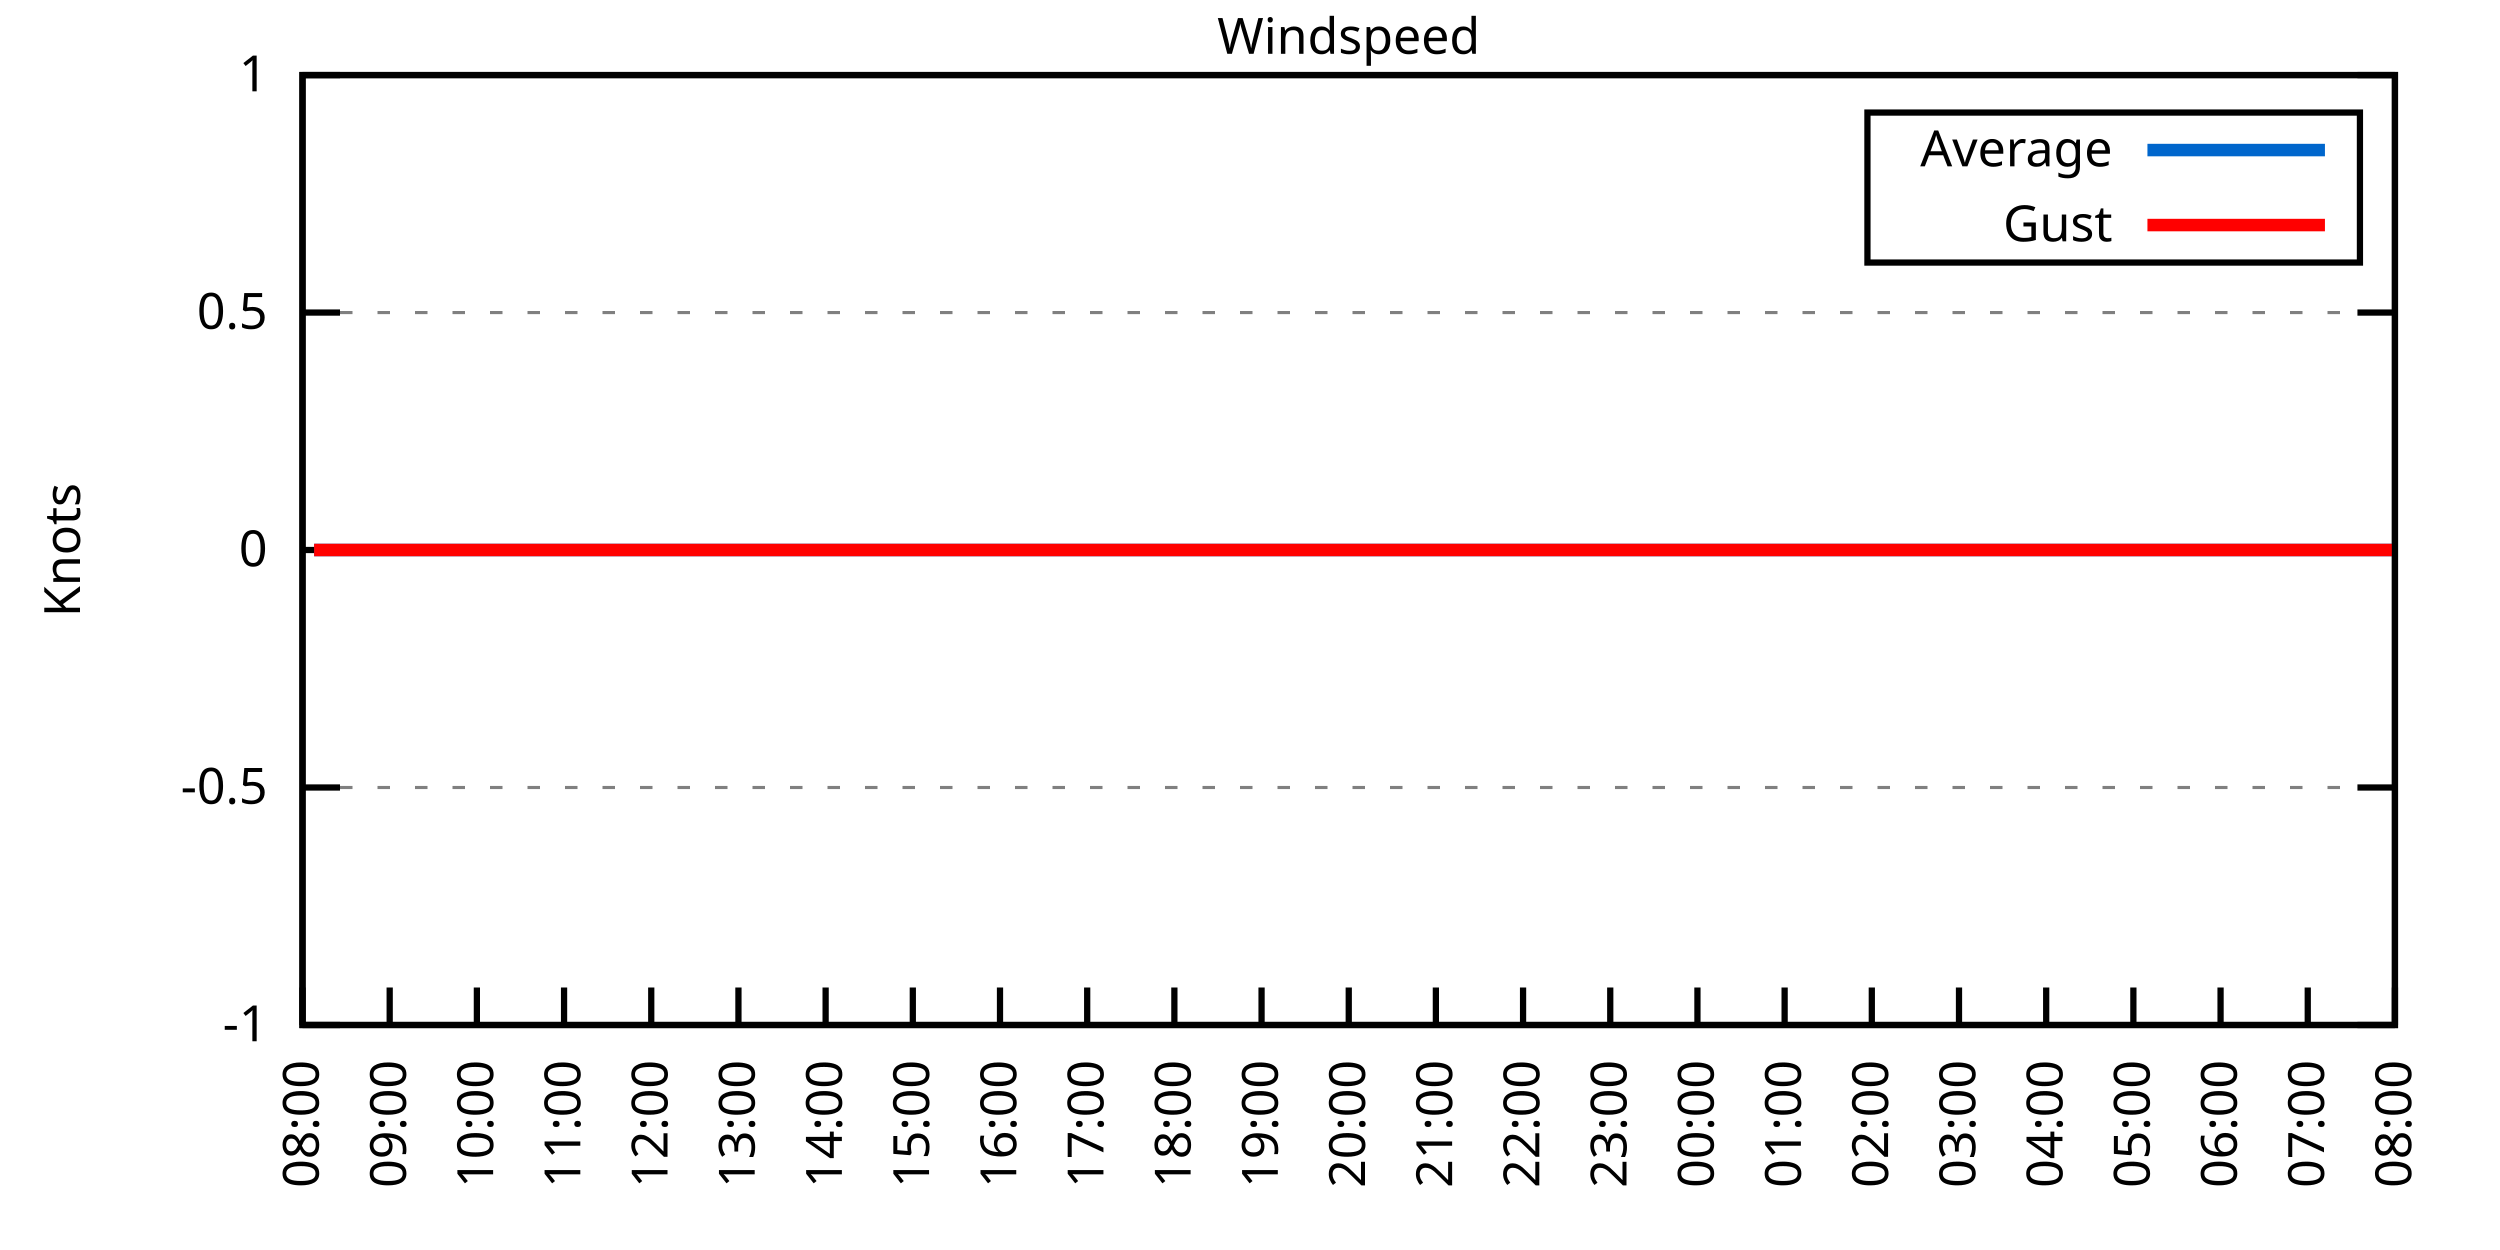
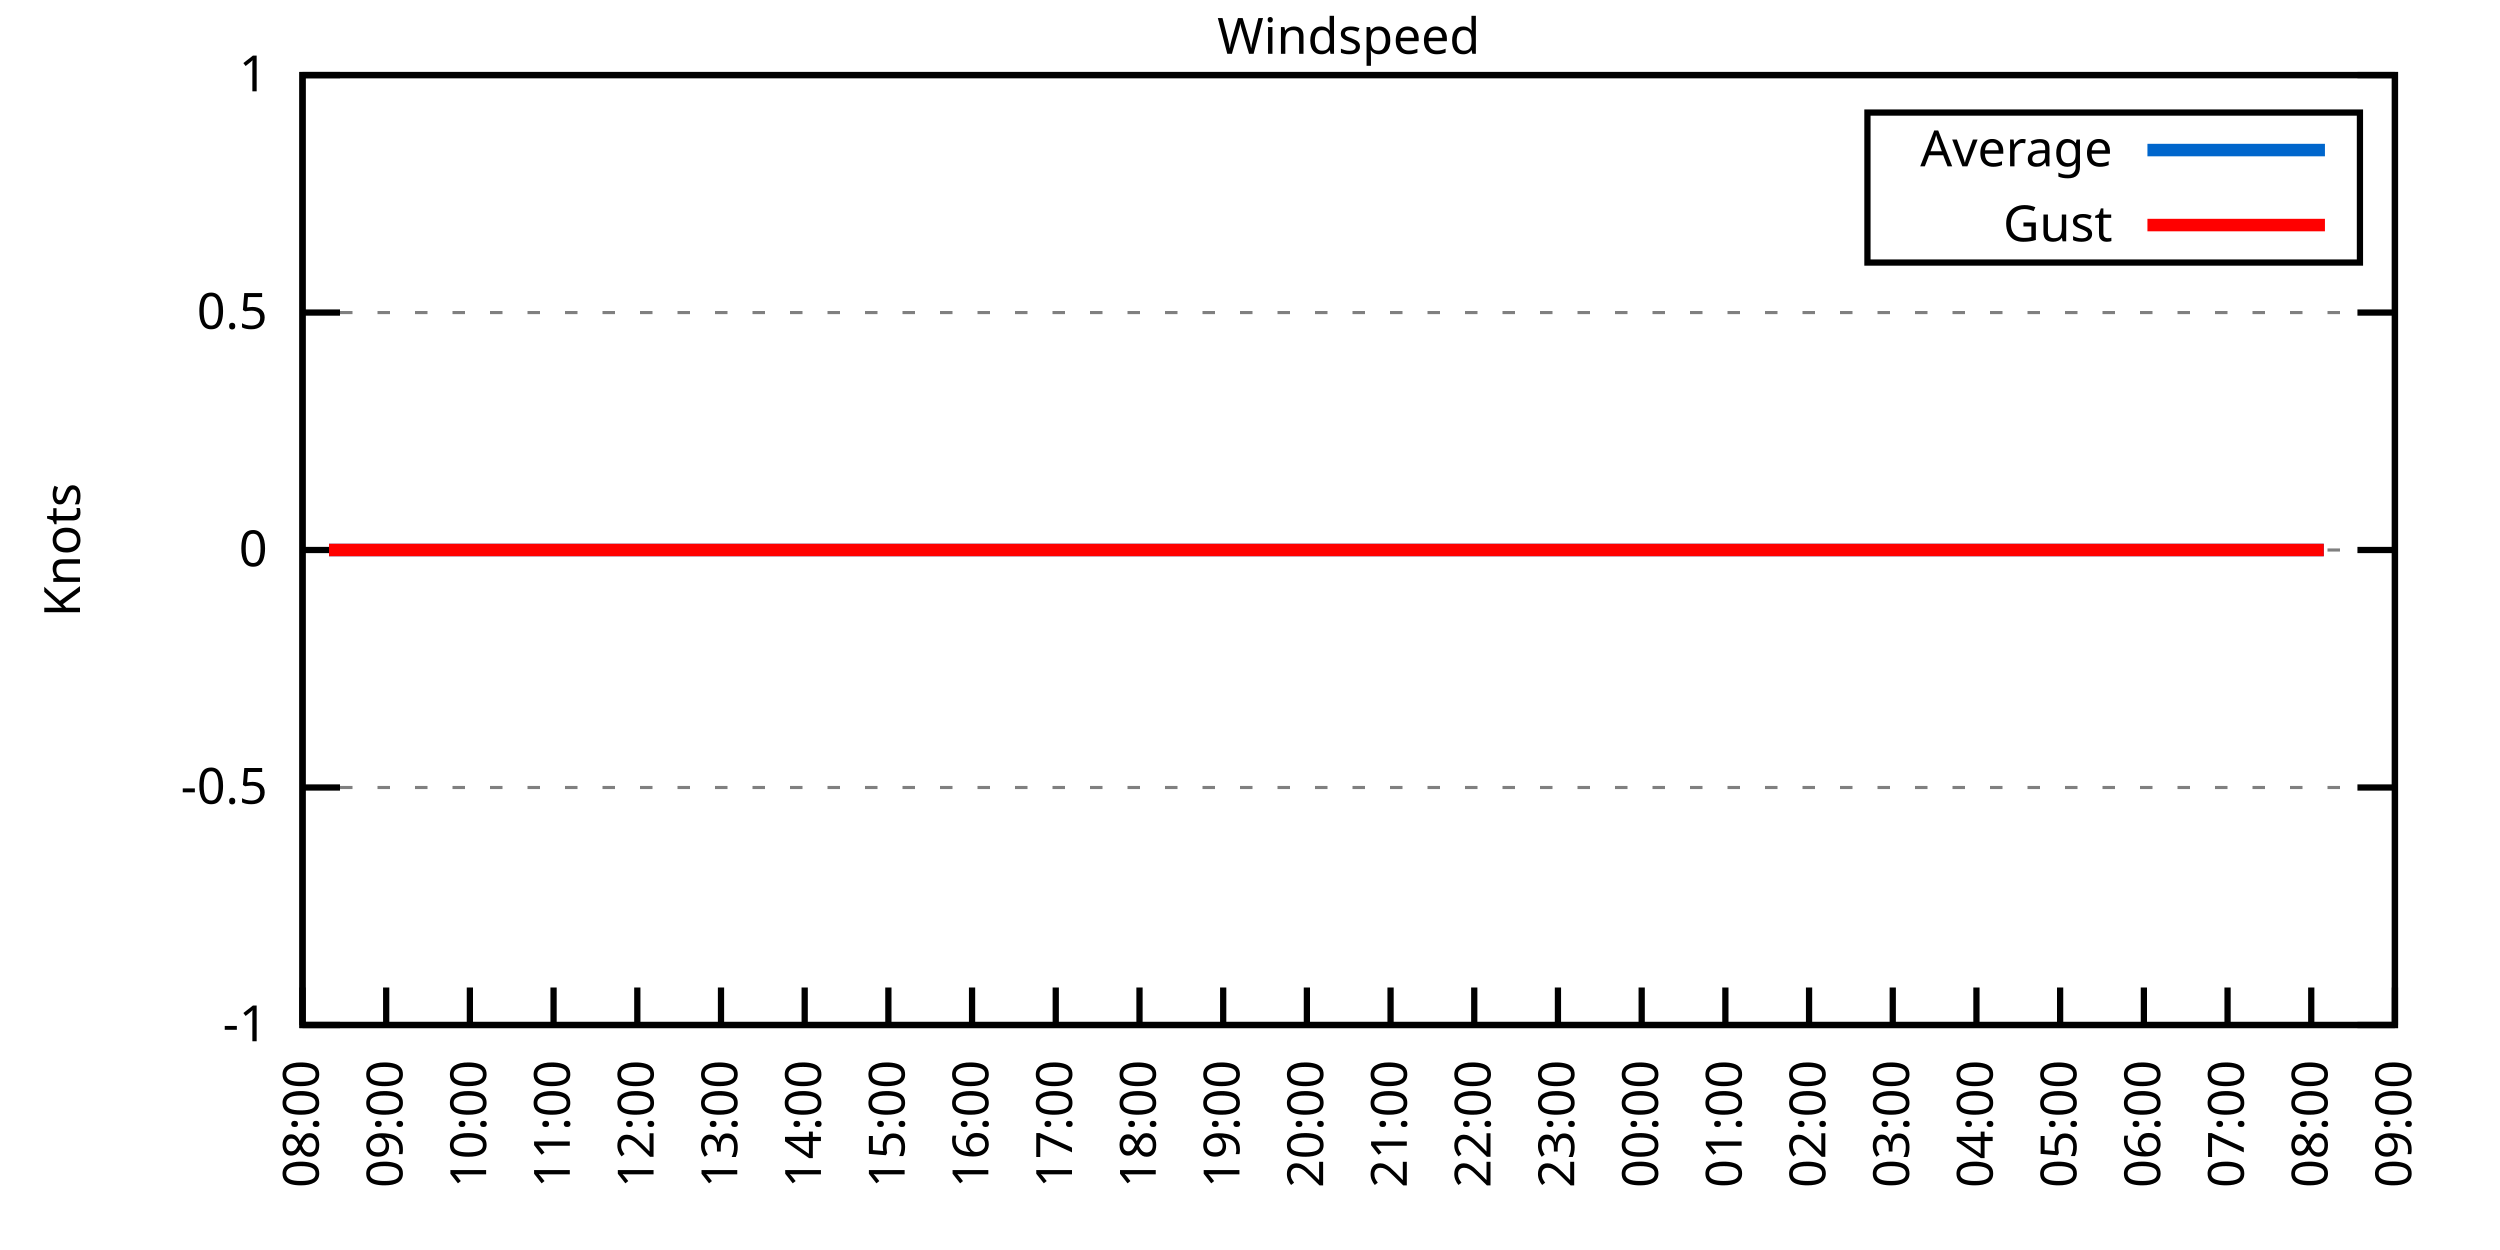
<svg xmlns="http://www.w3.org/2000/svg" xmlns:xlink="http://www.w3.org/1999/xlink" width="400" height="200" viewBox="0 0 400 200">
  <g id="gnuplot_canvas">
    <rect x="0" y="0" width="400" height="200" fill="none" />
    <defs>
      <circle id="gpDot" r="0.5" stroke-width="0.5" stroke="currentColor" />
      <path id="gpPt0" stroke-width="0.333" stroke="currentColor" d="M-1,0 h2 M0,-1 v2" />
      <path id="gpPt1" stroke-width="0.333" stroke="currentColor" d="M-1,-1 L1,1 M1,-1 L-1,1" />
      <path id="gpPt2" stroke-width="0.333" stroke="currentColor" d="M-1,0 L1,0 M0,-1 L0,1 M-1,-1 L1,1 M-1,1 L1,-1" />
      <rect id="gpPt3" stroke-width="0.333" stroke="currentColor" x="-1" y="-1" width="2" height="2" />
      <rect id="gpPt4" stroke-width="0.333" stroke="currentColor" fill="currentColor" x="-1" y="-1" width="2" height="2" />
      <circle id="gpPt5" stroke-width="0.333" stroke="currentColor" cx="0" cy="0" r="1" />
      <use xlink:href="#gpPt5" id="gpPt6" fill="currentColor" stroke="none" />
      <path id="gpPt7" stroke-width="0.333" stroke="currentColor" d="M0,-1.33 L-1.33,0.67 L1.33,0.67 z" />
      <use xlink:href="#gpPt7" id="gpPt8" fill="currentColor" stroke="none" />
      <use xlink:href="#gpPt7" id="gpPt9" stroke="currentColor" transform="rotate(180)" />
      <use xlink:href="#gpPt9" id="gpPt10" fill="currentColor" stroke="none" />
      <use xlink:href="#gpPt3" id="gpPt11" stroke="currentColor" transform="rotate(45)" />
      <use xlink:href="#gpPt11" id="gpPt12" fill="currentColor" stroke="none" />
      <path id="gpPt13" stroke-width="0.333" stroke="currentColor" d="M0,1.330 L1.265,0.411 L0.782,-1.067 L-0.782,-1.076 L-1.265,0.411 z" />
      <use xlink:href="#gpPt13" id="gpPt14" fill="currentColor" stroke="none" />
      <filter id="textbox" filterUnits="objectBoundingBox" x="0" y="0" height="1" width="1">
        <feFlood flood-color="white" flood-opacity="1" result="bgnd" />
        <feComposite in="SourceGraphic" in2="bgnd" operator="atop" />
      </filter>
      <filter id="greybox" filterUnits="objectBoundingBox" x="0" y="0" height="1" width="1">
        <feFlood flood-color="lightgrey" flood-opacity="1" result="grey" />
        <feComposite in="SourceGraphic" in2="grey" operator="atop" />
      </filter>
    </defs>
    <g fill="none" color="white" stroke="currentColor" stroke-width="1.00" stroke-linecap="butt" stroke-linejoin="miter">
</g>
    <g fill="none" color="black" stroke="currentColor" stroke-width="1.00" stroke-linecap="butt" stroke-linejoin="miter">
      <g stroke="none" shape-rendering="crispEdges">
        <polygon fill="rgb(255, 255, 255)" points="48.40,164.00 383.18,164.00 383.18,12.02 48.40,12.02 " />
      </g>
    </g>
    <g fill="none" color="black" stroke="currentColor" stroke-width="1.00" stroke-linecap="butt" stroke-linejoin="miter">
</g>
    <g fill="none" color="black" stroke="black" stroke-width="0.50" stroke-linecap="butt" stroke-linejoin="miter">
</g>
    <g fill="none" color="gray" stroke="currentColor" stroke-width="0.50" stroke-linecap="butt" stroke-linejoin="miter">
      <path stroke="gray" stroke-dasharray="2,4" class="gridline" d="M48.40,164.00 L383.19,164.00  " />
    </g>
    <g fill="none" color="gray" stroke="gray" stroke-width="1.00" stroke-linecap="butt" stroke-linejoin="miter">
</g>
    <g fill="none" color="black" stroke="currentColor" stroke-width="1.00" stroke-linecap="butt" stroke-linejoin="miter">
      <path stroke="black" d="M48.40,164.00 L54.40,164.00 M383.19,164.00 L377.19,164.00  " />
      <g transform="translate(42.80,166.60)" stroke="none" fill="black" font-family="Sans" font-size="8.00" text-anchor="end">
        <text>
          <tspan font-family="Sans">-1</tspan>
        </text>
      </g>
    </g>
    <g fill="none" color="black" stroke="currentColor" stroke-width="1.00" stroke-linecap="butt" stroke-linejoin="miter">
</g>
    <g fill="none" color="black" stroke="black" stroke-width="0.50" stroke-linecap="butt" stroke-linejoin="miter">
</g>
    <g fill="none" color="gray" stroke="currentColor" stroke-width="0.50" stroke-linecap="butt" stroke-linejoin="miter">
      <path stroke="gray" stroke-dasharray="2,4" class="gridline" d="M48.40,126.00 L383.19,126.00  " />
    </g>
    <g fill="none" color="gray" stroke="gray" stroke-width="1.00" stroke-linecap="butt" stroke-linejoin="miter">
</g>
    <g fill="none" color="black" stroke="currentColor" stroke-width="1.00" stroke-linecap="butt" stroke-linejoin="miter">
      <path stroke="black" d="M48.40,126.00 L54.40,126.00 M383.19,126.00 L377.19,126.00  " />
      <g transform="translate(42.80,128.60)" stroke="none" fill="black" font-family="Sans" font-size="8.00" text-anchor="end">
        <text>
          <tspan font-family="Sans">-0.5</tspan>
        </text>
      </g>
    </g>
    <g fill="none" color="black" stroke="currentColor" stroke-width="1.00" stroke-linecap="butt" stroke-linejoin="miter">
</g>
    <g fill="none" color="black" stroke="black" stroke-width="0.50" stroke-linecap="butt" stroke-linejoin="miter">
</g>
    <g fill="none" color="gray" stroke="currentColor" stroke-width="0.50" stroke-linecap="butt" stroke-linejoin="miter">
      <path stroke="gray" stroke-dasharray="2,4" class="gridline" d="M48.40,88.00 L383.19,88.00  " />
    </g>
    <g fill="none" color="gray" stroke="gray" stroke-width="1.00" stroke-linecap="butt" stroke-linejoin="miter">
</g>
    <g fill="none" color="black" stroke="currentColor" stroke-width="1.00" stroke-linecap="butt" stroke-linejoin="miter">
      <path stroke="black" d="M48.40,88.00 L54.40,88.00 M383.19,88.00 L377.19,88.00  " />
      <g transform="translate(42.80,90.60)" stroke="none" fill="black" font-family="Sans" font-size="8.00" text-anchor="end">
        <text>
          <tspan font-family="Sans"> 0</tspan>
        </text>
      </g>
    </g>
    <g fill="none" color="black" stroke="currentColor" stroke-width="1.00" stroke-linecap="butt" stroke-linejoin="miter">
</g>
    <g fill="none" color="black" stroke="black" stroke-width="0.50" stroke-linecap="butt" stroke-linejoin="miter">
</g>
    <g fill="none" color="gray" stroke="currentColor" stroke-width="0.50" stroke-linecap="butt" stroke-linejoin="miter">
      <path stroke="gray" stroke-dasharray="2,4" class="gridline" d="M48.40,50.01 L383.19,50.01  " />
    </g>
    <g fill="none" color="gray" stroke="gray" stroke-width="1.00" stroke-linecap="butt" stroke-linejoin="miter">
</g>
    <g fill="none" color="black" stroke="currentColor" stroke-width="1.00" stroke-linecap="butt" stroke-linejoin="miter">
      <path stroke="black" d="M48.40,50.01 L54.40,50.01 M383.19,50.01 L377.19,50.01  " />
      <g transform="translate(42.80,52.61)" stroke="none" fill="black" font-family="Sans" font-size="8.00" text-anchor="end">
        <text>
          <tspan font-family="Sans"> 0.5</tspan>
        </text>
      </g>
    </g>
    <g fill="none" color="black" stroke="currentColor" stroke-width="1.00" stroke-linecap="butt" stroke-linejoin="miter">
</g>
    <g fill="none" color="black" stroke="black" stroke-width="0.50" stroke-linecap="butt" stroke-linejoin="miter">
</g>
    <g fill="none" color="gray" stroke="currentColor" stroke-width="0.50" stroke-linecap="butt" stroke-linejoin="miter">
      <path stroke="gray" stroke-dasharray="2,4" class="gridline" d="M48.40,12.01 L383.19,12.01  " />
    </g>
    <g fill="none" color="gray" stroke="gray" stroke-width="1.00" stroke-linecap="butt" stroke-linejoin="miter">
</g>
    <g fill="none" color="black" stroke="currentColor" stroke-width="1.00" stroke-linecap="butt" stroke-linejoin="miter">
      <path stroke="black" d="M48.40,12.01 L54.40,12.01 M383.19,12.01 L377.19,12.01  " />
      <g transform="translate(42.80,14.61)" stroke="none" fill="black" font-family="Sans" font-size="8.00" text-anchor="end">
        <text>
          <tspan font-family="Sans"> 1</tspan>
        </text>
      </g>
    </g>
    <g fill="none" color="black" stroke="currentColor" stroke-width="1.00" stroke-linecap="butt" stroke-linejoin="miter">
      <path stroke="black" d="M48.40,164.00 L48.40,158.00  " />
      <g transform="translate(51.00,169.60) rotate(270.00)" stroke="none" fill="black" font-family="Sans" font-size="8.00" text-anchor="end">
        <text>
          <tspan font-family="Sans">08:00</tspan>
        </text>
      </g>
    </g>
    <g fill="none" color="black" stroke="currentColor" stroke-width="1.00" stroke-linecap="butt" stroke-linejoin="miter">
-       <path stroke="black" d="M62.35,164.00 L62.35,158.00  " />
-       <g transform="translate(64.95,169.60) rotate(270.00)" stroke="none" fill="black" font-family="Sans" font-size="8.00" text-anchor="end">
+       <path stroke="black" d="M61.79,164.00 L61.79,158.00  " />
+       <g transform="translate(64.39,169.60) rotate(270.00)" stroke="none" fill="black" font-family="Sans" font-size="8.00" text-anchor="end">
        <text>
          <tspan font-family="Sans">09:00</tspan>
        </text>
      </g>
    </g>
    <g fill="none" color="black" stroke="currentColor" stroke-width="1.00" stroke-linecap="butt" stroke-linejoin="miter">
-       <path stroke="black" d="M76.30,164.00 L76.30,158.00  " />
-       <g transform="translate(78.90,169.60) rotate(270.00)" stroke="none" fill="black" font-family="Sans" font-size="8.00" text-anchor="end">
+       <path stroke="black" d="M75.18,164.00 L75.18,158.00  " />
+       <g transform="translate(77.78,169.60) rotate(270.00)" stroke="none" fill="black" font-family="Sans" font-size="8.00" text-anchor="end">
        <text>
          <tspan font-family="Sans">10:00</tspan>
        </text>
      </g>
    </g>
    <g fill="none" color="black" stroke="currentColor" stroke-width="1.00" stroke-linecap="butt" stroke-linejoin="miter">
-       <path stroke="black" d="M90.25,164.00 L90.25,158.00  " />
-       <g transform="translate(92.85,169.60) rotate(270.00)" stroke="none" fill="black" font-family="Sans" font-size="8.00" text-anchor="end">
+       <path stroke="black" d="M88.57,164.00 L88.57,158.00  " />
+       <g transform="translate(91.17,169.60) rotate(270.00)" stroke="none" fill="black" font-family="Sans" font-size="8.00" text-anchor="end">
        <text>
          <tspan font-family="Sans">11:00</tspan>
        </text>
      </g>
    </g>
    <g fill="none" color="black" stroke="currentColor" stroke-width="1.00" stroke-linecap="butt" stroke-linejoin="miter">
-       <path stroke="black" d="M104.20,164.00 L104.20,158.00  " />
-       <g transform="translate(106.80,169.60) rotate(270.00)" stroke="none" fill="black" font-family="Sans" font-size="8.00" text-anchor="end">
+       <path stroke="black" d="M101.97,164.00 L101.97,158.00  " />
+       <g transform="translate(104.57,169.60) rotate(270.00)" stroke="none" fill="black" font-family="Sans" font-size="8.00" text-anchor="end">
        <text>
          <tspan font-family="Sans">12:00</tspan>
        </text>
      </g>
    </g>
    <g fill="none" color="black" stroke="currentColor" stroke-width="1.00" stroke-linecap="butt" stroke-linejoin="miter">
-       <path stroke="black" d="M118.15,164.00 L118.15,158.00  " />
-       <g transform="translate(120.75,169.60) rotate(270.00)" stroke="none" fill="black" font-family="Sans" font-size="8.00" text-anchor="end">
+       <path stroke="black" d="M115.36,164.00 L115.36,158.00  " />
+       <g transform="translate(117.96,169.60) rotate(270.00)" stroke="none" fill="black" font-family="Sans" font-size="8.00" text-anchor="end">
        <text>
          <tspan font-family="Sans">13:00</tspan>
        </text>
      </g>
    </g>
    <g fill="none" color="black" stroke="currentColor" stroke-width="1.00" stroke-linecap="butt" stroke-linejoin="miter">
-       <path stroke="black" d="M132.10,164.00 L132.10,158.00  " />
-       <g transform="translate(134.70,169.60) rotate(270.00)" stroke="none" fill="black" font-family="Sans" font-size="8.00" text-anchor="end">
+       <path stroke="black" d="M128.75,164.00 L128.75,158.00  " />
+       <g transform="translate(131.35,169.60) rotate(270.00)" stroke="none" fill="black" font-family="Sans" font-size="8.00" text-anchor="end">
        <text>
          <tspan font-family="Sans">14:00</tspan>
        </text>
      </g>
    </g>
    <g fill="none" color="black" stroke="currentColor" stroke-width="1.00" stroke-linecap="butt" stroke-linejoin="miter">
-       <path stroke="black" d="M146.05,164.00 L146.05,158.00  " />
-       <g transform="translate(148.65,169.60) rotate(270.00)" stroke="none" fill="black" font-family="Sans" font-size="8.00" text-anchor="end">
+       <path stroke="black" d="M142.14,164.00 L142.14,158.00  " />
+       <g transform="translate(144.74,169.60) rotate(270.00)" stroke="none" fill="black" font-family="Sans" font-size="8.00" text-anchor="end">
        <text>
          <tspan font-family="Sans">15:00</tspan>
        </text>
      </g>
    </g>
    <g fill="none" color="black" stroke="currentColor" stroke-width="1.00" stroke-linecap="butt" stroke-linejoin="miter">
-       <path stroke="black" d="M160.00,164.00 L160.00,158.00  " />
-       <g transform="translate(162.60,169.60) rotate(270.00)" stroke="none" fill="black" font-family="Sans" font-size="8.00" text-anchor="end">
+       <path stroke="black" d="M155.53,164.00 L155.53,158.00  " />
+       <g transform="translate(158.13,169.60) rotate(270.00)" stroke="none" fill="black" font-family="Sans" font-size="8.00" text-anchor="end">
        <text>
          <tspan font-family="Sans">16:00</tspan>
        </text>
      </g>
    </g>
    <g fill="none" color="black" stroke="currentColor" stroke-width="1.00" stroke-linecap="butt" stroke-linejoin="miter">
-       <path stroke="black" d="M173.95,164.00 L173.95,158.00  " />
-       <g transform="translate(176.55,169.60) rotate(270.00)" stroke="none" fill="black" font-family="Sans" font-size="8.00" text-anchor="end">
+       <path stroke="black" d="M168.92,164.00 L168.92,158.00  " />
+       <g transform="translate(171.52,169.60) rotate(270.00)" stroke="none" fill="black" font-family="Sans" font-size="8.00" text-anchor="end">
        <text>
          <tspan font-family="Sans">17:00</tspan>
        </text>
      </g>
    </g>
    <g fill="none" color="black" stroke="currentColor" stroke-width="1.00" stroke-linecap="butt" stroke-linejoin="miter">
-       <path stroke="black" d="M187.90,164.00 L187.90,158.00  " />
-       <g transform="translate(190.50,169.60) rotate(270.00)" stroke="none" fill="black" font-family="Sans" font-size="8.00" text-anchor="end">
+       <path stroke="black" d="M182.32,164.00 L182.32,158.00  " />
+       <g transform="translate(184.92,169.60) rotate(270.00)" stroke="none" fill="black" font-family="Sans" font-size="8.00" text-anchor="end">
        <text>
          <tspan font-family="Sans">18:00</tspan>
        </text>
      </g>
    </g>
    <g fill="none" color="black" stroke="currentColor" stroke-width="1.00" stroke-linecap="butt" stroke-linejoin="miter">
-       <path stroke="black" d="M201.85,164.00 L201.85,158.00  " />
-       <g transform="translate(204.45,169.60) rotate(270.00)" stroke="none" fill="black" font-family="Sans" font-size="8.00" text-anchor="end">
+       <path stroke="black" d="M195.71,164.00 L195.71,158.00  " />
+       <g transform="translate(198.31,169.60) rotate(270.00)" stroke="none" fill="black" font-family="Sans" font-size="8.00" text-anchor="end">
        <text>
          <tspan font-family="Sans">19:00</tspan>
        </text>
      </g>
    </g>
    <g fill="none" color="black" stroke="currentColor" stroke-width="1.00" stroke-linecap="butt" stroke-linejoin="miter">
-       <path stroke="black" d="M215.80,164.00 L215.80,158.00  " />
-       <g transform="translate(218.40,169.60) rotate(270.00)" stroke="none" fill="black" font-family="Sans" font-size="8.00" text-anchor="end">
+       <path stroke="black" d="M209.10,164.00 L209.10,158.00  " />
+       <g transform="translate(211.70,169.60) rotate(270.00)" stroke="none" fill="black" font-family="Sans" font-size="8.00" text-anchor="end">
        <text>
          <tspan font-family="Sans">20:00</tspan>
        </text>
      </g>
    </g>
    <g fill="none" color="black" stroke="currentColor" stroke-width="1.00" stroke-linecap="butt" stroke-linejoin="miter">
-       <path stroke="black" d="M229.74,164.00 L229.74,158.00  " />
-       <g transform="translate(232.34,169.60) rotate(270.00)" stroke="none" fill="black" font-family="Sans" font-size="8.00" text-anchor="end">
+       <path stroke="black" d="M222.49,164.00 L222.49,158.00  " />
+       <g transform="translate(225.09,169.60) rotate(270.00)" stroke="none" fill="black" font-family="Sans" font-size="8.00" text-anchor="end">
        <text>
          <tspan font-family="Sans">21:00</tspan>
        </text>
      </g>
    </g>
    <g fill="none" color="black" stroke="currentColor" stroke-width="1.00" stroke-linecap="butt" stroke-linejoin="miter">
-       <path stroke="black" d="M243.69,164.00 L243.69,158.00  " />
-       <g transform="translate(246.29,169.60) rotate(270.00)" stroke="none" fill="black" font-family="Sans" font-size="8.00" text-anchor="end">
+       <path stroke="black" d="M235.88,164.00 L235.88,158.00  " />
+       <g transform="translate(238.48,169.60) rotate(270.00)" stroke="none" fill="black" font-family="Sans" font-size="8.00" text-anchor="end">
        <text>
          <tspan font-family="Sans">22:00</tspan>
        </text>
      </g>
    </g>
    <g fill="none" color="black" stroke="currentColor" stroke-width="1.00" stroke-linecap="butt" stroke-linejoin="miter">
-       <path stroke="black" d="M257.64,164.00 L257.64,158.00  " />
-       <g transform="translate(260.24,169.60) rotate(270.00)" stroke="none" fill="black" font-family="Sans" font-size="8.00" text-anchor="end">
+       <path stroke="black" d="M249.27,164.00 L249.27,158.00  " />
+       <g transform="translate(251.87,169.60) rotate(270.00)" stroke="none" fill="black" font-family="Sans" font-size="8.00" text-anchor="end">
        <text>
          <tspan font-family="Sans">23:00</tspan>
        </text>
      </g>
    </g>
    <g fill="none" color="black" stroke="currentColor" stroke-width="1.00" stroke-linecap="butt" stroke-linejoin="miter">
-       <path stroke="black" d="M271.59,164.00 L271.59,158.00  " />
-       <g transform="translate(274.19,169.60) rotate(270.00)" stroke="none" fill="black" font-family="Sans" font-size="8.00" text-anchor="end">
+       <path stroke="black" d="M262.67,164.00 L262.67,158.00  " />
+       <g transform="translate(265.27,169.60) rotate(270.00)" stroke="none" fill="black" font-family="Sans" font-size="8.00" text-anchor="end">
        <text>
          <tspan font-family="Sans">00:00</tspan>
        </text>
      </g>
    </g>
    <g fill="none" color="black" stroke="currentColor" stroke-width="1.00" stroke-linecap="butt" stroke-linejoin="miter">
-       <path stroke="black" d="M285.54,164.00 L285.54,158.00  " />
-       <g transform="translate(288.14,169.60) rotate(270.00)" stroke="none" fill="black" font-family="Sans" font-size="8.00" text-anchor="end">
+       <path stroke="black" d="M276.06,164.00 L276.06,158.00  " />
+       <g transform="translate(278.66,169.60) rotate(270.00)" stroke="none" fill="black" font-family="Sans" font-size="8.00" text-anchor="end">
        <text>
          <tspan font-family="Sans">01:00</tspan>
        </text>
      </g>
    </g>
    <g fill="none" color="black" stroke="currentColor" stroke-width="1.00" stroke-linecap="butt" stroke-linejoin="miter">
-       <path stroke="black" d="M299.49,164.00 L299.49,158.00  " />
-       <g transform="translate(302.09,169.60) rotate(270.00)" stroke="none" fill="black" font-family="Sans" font-size="8.00" text-anchor="end">
+       <path stroke="black" d="M289.45,164.00 L289.45,158.00  " />
+       <g transform="translate(292.05,169.60) rotate(270.00)" stroke="none" fill="black" font-family="Sans" font-size="8.00" text-anchor="end">
        <text>
          <tspan font-family="Sans">02:00</tspan>
        </text>
      </g>
    </g>
    <g fill="none" color="black" stroke="currentColor" stroke-width="1.00" stroke-linecap="butt" stroke-linejoin="miter">
-       <path stroke="black" d="M313.44,164.00 L313.44,158.00  " />
-       <g transform="translate(316.04,169.60) rotate(270.00)" stroke="none" fill="black" font-family="Sans" font-size="8.00" text-anchor="end">
+       <path stroke="black" d="M302.84,164.00 L302.84,158.00  " />
+       <g transform="translate(305.44,169.60) rotate(270.00)" stroke="none" fill="black" font-family="Sans" font-size="8.00" text-anchor="end">
        <text>
          <tspan font-family="Sans">03:00</tspan>
        </text>
      </g>
    </g>
    <g fill="none" color="black" stroke="currentColor" stroke-width="1.00" stroke-linecap="butt" stroke-linejoin="miter">
-       <path stroke="black" d="M327.39,164.00 L327.39,158.00  " />
-       <g transform="translate(329.99,169.60) rotate(270.00)" stroke="none" fill="black" font-family="Sans" font-size="8.00" text-anchor="end">
+       <path stroke="black" d="M316.23,164.00 L316.23,158.00  " />
+       <g transform="translate(318.83,169.60) rotate(270.00)" stroke="none" fill="black" font-family="Sans" font-size="8.00" text-anchor="end">
        <text>
          <tspan font-family="Sans">04:00</tspan>
        </text>
      </g>
    </g>
    <g fill="none" color="black" stroke="currentColor" stroke-width="1.00" stroke-linecap="butt" stroke-linejoin="miter">
-       <path stroke="black" d="M341.34,164.00 L341.34,158.00  " />
-       <g transform="translate(343.94,169.60) rotate(270.00)" stroke="none" fill="black" font-family="Sans" font-size="8.00" text-anchor="end">
+       <path stroke="black" d="M329.62,164.00 L329.62,158.00  " />
+       <g transform="translate(332.22,169.60) rotate(270.00)" stroke="none" fill="black" font-family="Sans" font-size="8.00" text-anchor="end">
        <text>
          <tspan font-family="Sans">05:00</tspan>
        </text>
      </g>
    </g>
    <g fill="none" color="black" stroke="currentColor" stroke-width="1.00" stroke-linecap="butt" stroke-linejoin="miter">
-       <path stroke="black" d="M355.29,164.00 L355.29,158.00  " />
-       <g transform="translate(357.89,169.60) rotate(270.00)" stroke="none" fill="black" font-family="Sans" font-size="8.00" text-anchor="end">
+       <path stroke="black" d="M343.02,164.00 L343.02,158.00  " />
+       <g transform="translate(345.62,169.60) rotate(270.00)" stroke="none" fill="black" font-family="Sans" font-size="8.00" text-anchor="end">
        <text>
          <tspan font-family="Sans">06:00</tspan>
        </text>
      </g>
    </g>
    <g fill="none" color="black" stroke="currentColor" stroke-width="1.00" stroke-linecap="butt" stroke-linejoin="miter">
-       <path stroke="black" d="M369.24,164.00 L369.24,158.00  " />
-       <g transform="translate(371.84,169.60) rotate(270.00)" stroke="none" fill="black" font-family="Sans" font-size="8.00" text-anchor="end">
+       <path stroke="black" d="M356.41,164.00 L356.41,158.00  " />
+       <g transform="translate(359.01,169.60) rotate(270.00)" stroke="none" fill="black" font-family="Sans" font-size="8.00" text-anchor="end">
        <text>
          <tspan font-family="Sans">07:00</tspan>
+         </text>
+       </g>
+     </g>
+     <g fill="none" color="black" stroke="currentColor" stroke-width="1.00" stroke-linecap="butt" stroke-linejoin="miter">
+       <path stroke="black" d="M369.80,164.00 L369.80,158.00  " />
+       <g transform="translate(372.40,169.60) rotate(270.00)" stroke="none" fill="black" font-family="Sans" font-size="8.00" text-anchor="end">
+         <text>
+           <tspan font-family="Sans">08:00</tspan>
        </text>
      </g>
    </g>
    <g fill="none" color="black" stroke="currentColor" stroke-width="1.00" stroke-linecap="butt" stroke-linejoin="miter">
      <path stroke="black" d="M383.19,164.00 L383.19,158.00  " />
      <g transform="translate(385.79,169.60) rotate(270.00)" stroke="none" fill="black" font-family="Sans" font-size="8.00" text-anchor="end">
        <text>
-           <tspan font-family="Sans">08:00</tspan>
+           <tspan font-family="Sans">09:00</tspan>
        </text>
      </g>
    </g>
    <g fill="none" color="black" stroke="currentColor" stroke-width="1.00" stroke-linecap="butt" stroke-linejoin="miter">
</g>
    <g fill="none" color="black" stroke="currentColor" stroke-width="1.00" stroke-linecap="butt" stroke-linejoin="miter">
      <path stroke="black" d="M48.40,12.01 L48.40,164.00 L383.19,164.00 L383.19,12.01 L48.40,12.01 Z  " />
    </g>
    <g fill="none" color="black" stroke="currentColor" stroke-width="1.00" stroke-linecap="butt" stroke-linejoin="miter">
</g>
    <g fill="none" color="black" stroke="currentColor" stroke-width="1.00" stroke-linecap="butt" stroke-linejoin="miter">
      <path stroke="black" d="M298.79,42.01 L298.79,18.01 L377.59,18.01 L377.59,42.01 L298.79,42.01 Z  " />
    </g>
    <g id="Windspeed_plot_1">
      <g fill="none" color="white" stroke="black" stroke-width="2.00" stroke-linecap="butt" stroke-linejoin="miter">
</g>
      <g fill="none" color="black" stroke="currentColor" stroke-width="2.00" stroke-linecap="butt" stroke-linejoin="miter">
        <g transform="translate(337.99,26.61)" stroke="none" fill="black" font-family="Sans" font-size="8.00" text-anchor="end">
          <text>
            <tspan font-family="Sans">Average</tspan>
          </text>
        </g>
      </g>
      <g fill="none" color="black" stroke="currentColor" stroke-width="2.00" stroke-linecap="butt" stroke-linejoin="miter">
-         <path stroke="rgb(  0, 102, 204)" d="M343.59,24.01 L371.99,24.01 M50.26,88.00 L52.82,88.00 L54.68,88.00 L57.47,88.00 L59.79,88.00 L62.12,88.00   L64.21,88.00 L66.77,88.00 L69.09,88.00 L71.42,88.00 L73.74,88.00 L75.83,88.00 L78.39,88.00 L80.48,88.00   L83.04,88.00 L85.37,88.00 L87.69,88.00 L90.02,88.00 L92.11,88.00 L94.43,88.00 L96.99,88.00 L99.08,88.00   L101.64,88.00 L103.73,88.00 L106.29,88.00 L108.15,88.00 L110.71,88.00 L113.03,88.00 L115.13,88.00 L117.68,88.00   L120.24,88.00 L122.57,88.00 L124.43,88.00 L126.98,88.00 L129.08,88.00 L131.63,88.00 L134.19,88.00 L136.28,88.00   L138.84,88.00 L140.93,88.00 L143.49,88.00 L145.81,88.00 L147.91,88.00 L150.46,88.00 L152.79,88.00 L154.65,88.00   L157.44,88.00 L159.30,88.00 L162.09,88.00 L164.41,88.00 L166.74,88.00 L169.06,88.00 L171.39,88.00 L173.71,88.00   L176.04,88.00 L177.90,88.00 L180.46,88.00 L182.78,88.00 L185.34,88.00 L187.20,88.00 L189.76,88.00 L192.31,88.00   L194.64,88.00 L196.96,88.00 L198.82,88.00 L201.61,88.00 L203.94,88.00 L206.26,88.00 L208.12,88.00 L210.68,88.00   L213.24,88.00 L215.56,88.00 L217.42,88.00 L220.21,88.00 L222.54,88.00 L224.63,88.00 L227.19,88.00 L229.51,88.00   L231.60,88.00 L233.93,88.00 L236.25,88.00 L238.81,88.00 L241.14,88.00 L243.46,88.00 L245.32,88.00 L247.88,88.00   L250.44,88.00 L252.30,88.00 L255.09,88.00 L256.95,88.00 L259.74,88.00 L262.06,88.00 L263.92,88.00 L266.48,88.00   L269.04,88.00 L271.36,88.00 L273.69,88.00 L275.55,88.00 L277.87,88.00 L280.20,88.00 L282.52,88.00 L285.08,88.00   L287.64,88.00 L289.50,88.00 L291.82,88.00 L294.61,88.00 L296.94,88.00 L299.26,88.00 L301.58,88.00 L303.68,88.00   L306.23,88.00 L308.33,88.00 L310.65,88.00 L312.74,88.00 L315.07,88.00 L317.86,88.00 L319.95,88.00 L322.51,88.00   L324.60,88.00 L327.16,88.00 L329.02,88.00 L331.58,88.00 L334.13,88.00 L336.23,88.00 L338.55,88.00 L340.64,88.00   L342.97,88.00 L345.53,88.00 L348.08,88.00 L350.41,88.00 L352.73,88.00 L355.06,88.00 L356.92,88.00 L359.24,88.00   L361.80,88.00 L364.36,88.00 L366.68,88.00 L369.01,88.00 L371.10,88.00 L373.43,88.00 L375.98,88.00 L378.08,88.00   L380.40,88.00 L382.96,88.00  " />
+         <path stroke="rgb(  0, 102, 204)" d="M343.59,24.01 L371.99,24.01 M52.64,88.00 L54.43,88.00 L57.10,88.00 L59.34,88.00 L61.57,88.00 L63.58,88.00   L66.03,88.00 L68.26,88.00 L70.50,88.00 L72.73,88.00 L74.74,88.00 L77.19,88.00 L79.20,88.00 L81.66,88.00   L83.89,88.00 L86.12,88.00 L88.35,88.00 L90.36,88.00 L92.59,88.00 L95.05,88.00 L97.06,88.00 L99.51,88.00   L101.52,88.00 L103.98,88.00 L105.76,88.00 L108.22,88.00 L110.45,88.00 L112.46,88.00 L114.91,88.00 L117.37,88.00   L119.60,88.00 L121.38,88.00 L123.84,88.00 L125.85,88.00 L128.30,88.00 L130.76,88.00 L132.77,88.00 L135.22,88.00   L137.23,88.00 L139.69,88.00 L141.92,88.00 L143.93,88.00 L146.38,88.00 L148.61,88.00 L150.40,88.00 L153.08,88.00   L154.86,88.00 L157.54,88.00 L159.77,88.00 L162.01,88.00 L164.24,88.00 L166.47,88.00 L168.70,88.00 L170.93,88.00   L172.72,88.00 L175.17,88.00 L177.41,88.00 L179.86,88.00 L181.65,88.00 L184.10,88.00 L186.56,88.00 L188.79,88.00   L191.02,88.00 L192.81,88.00 L195.48,88.00 L197.72,88.00 L199.95,88.00 L201.73,88.00 L204.19,88.00 L206.64,88.00   L208.88,88.00 L210.66,88.00 L213.34,88.00 L215.57,88.00 L217.58,88.00 L220.04,88.00 L222.27,88.00 L224.28,88.00   L226.51,88.00 L228.74,88.00 L231.20,88.00 L233.43,88.00 L235.66,88.00 L237.44,88.00 L239.90,88.00 L242.36,88.00   L244.14,88.00 L246.82,88.00 L248.60,88.00 L251.28,88.00 L253.51,88.00 L255.30,88.00 L257.76,88.00 L260.21,88.00   L262.44,88.00 L264.67,88.00 L266.46,88.00 L268.69,88.00 L270.92,88.00 L273.16,88.00 L275.61,88.00 L278.07,88.00   L279.85,88.00 L282.08,88.00 L284.76,88.00 L286.99,88.00 L289.23,88.00 L291.46,88.00 L293.47,88.00 L295.92,88.00   L297.93,88.00 L300.16,88.00 L302.17,88.00 L304.40,88.00 L307.08,88.00 L309.09,88.00 L311.54,88.00 L313.55,88.00   L316.01,88.00 L317.79,88.00 L320.25,88.00 L322.70,88.00 L324.71,88.00 L326.95,88.00 L328.95,88.00 L331.19,88.00   L333.64,88.00 L336.10,88.00 L338.33,88.00 L340.56,88.00 L342.79,88.00 L344.58,88.00 L346.81,88.00 L349.26,88.00   L351.72,88.00 L353.95,88.00 L356.18,88.00 L358.19,88.00 L360.42,88.00 L362.88,88.00 L364.89,88.00 L367.12,88.00   L369.58,88.00 L371.81,88.00  " />
      </g>
    </g>
    <g id="Windspeed_plot_2">
      <g fill="none" color="black" stroke="currentColor" stroke-width="2.00" stroke-linecap="butt" stroke-linejoin="miter">
        <g transform="translate(337.99,38.61)" stroke="none" fill="black" font-family="Sans" font-size="8.00" text-anchor="end">
          <text>
            <tspan font-family="Sans">Gust</tspan>
          </text>
        </g>
      </g>
      <g fill="none" color="black" stroke="currentColor" stroke-width="2.00" stroke-linecap="butt" stroke-linejoin="miter">
-         <path stroke="rgb(255,   0,   0)" d="M343.59,36.01 L371.99,36.01 M50.26,88.00 L52.82,88.00 L54.68,88.00 L57.47,88.00 L59.79,88.00 L62.12,88.00   L64.21,88.00 L66.77,88.00 L69.09,88.00 L71.42,88.00 L73.74,88.00 L75.83,88.00 L78.39,88.00 L80.48,88.00   L83.04,88.00 L85.37,88.00 L87.69,88.00 L90.02,88.00 L92.11,88.00 L94.43,88.00 L96.99,88.00 L99.08,88.00   L101.64,88.00 L103.73,88.00 L106.29,88.00 L108.15,88.00 L110.71,88.00 L113.03,88.00 L115.13,88.00 L117.68,88.00   L120.24,88.00 L122.57,88.00 L124.43,88.00 L126.98,88.00 L129.08,88.00 L131.63,88.00 L134.19,88.00 L136.28,88.00   L138.84,88.00 L140.93,88.00 L143.49,88.00 L145.81,88.00 L147.91,88.00 L150.46,88.00 L152.79,88.00 L154.65,88.00   L157.44,88.00 L159.30,88.00 L162.09,88.00 L164.41,88.00 L166.74,88.00 L169.06,88.00 L171.39,88.00 L173.71,88.00   L176.04,88.00 L177.90,88.00 L180.46,88.00 L182.78,88.00 L185.34,88.00 L187.20,88.00 L189.76,88.00 L192.31,88.00   L194.64,88.00 L196.96,88.00 L198.82,88.00 L201.61,88.00 L203.94,88.00 L206.26,88.00 L208.12,88.00 L210.68,88.00   L213.24,88.00 L215.56,88.00 L217.42,88.00 L220.21,88.00 L222.54,88.00 L224.63,88.00 L227.19,88.00 L229.51,88.00   L231.60,88.00 L233.93,88.00 L236.25,88.00 L238.81,88.00 L241.14,88.00 L243.46,88.00 L245.32,88.00 L247.88,88.00   L250.44,88.00 L252.30,88.00 L255.09,88.00 L256.95,88.00 L259.74,88.00 L262.06,88.00 L263.92,88.00 L266.48,88.00   L269.04,88.00 L271.36,88.00 L273.69,88.00 L275.55,88.00 L277.87,88.00 L280.20,88.00 L282.52,88.00 L285.08,88.00   L287.64,88.00 L289.50,88.00 L291.82,88.00 L294.61,88.00 L296.94,88.00 L299.26,88.00 L301.58,88.00 L303.68,88.00   L306.23,88.00 L308.33,88.00 L310.65,88.00 L312.74,88.00 L315.07,88.00 L317.86,88.00 L319.95,88.00 L322.51,88.00   L324.60,88.00 L327.16,88.00 L329.02,88.00 L331.58,88.00 L334.13,88.00 L336.23,88.00 L338.55,88.00 L340.64,88.00   L342.97,88.00 L345.53,88.00 L348.08,88.00 L350.41,88.00 L352.73,88.00 L355.06,88.00 L356.92,88.00 L359.24,88.00   L361.80,88.00 L364.36,88.00 L366.68,88.00 L369.01,88.00 L371.10,88.00 L373.43,88.00 L375.98,88.00 L378.08,88.00   L380.40,88.00 L382.96,88.00  " />
+         <path stroke="rgb(255,   0,   0)" d="M343.59,36.01 L371.99,36.01 M52.64,88.00 L54.43,88.00 L57.10,88.00 L59.34,88.00 L61.57,88.00 L63.58,88.00   L66.03,88.00 L68.26,88.00 L70.50,88.00 L72.73,88.00 L74.74,88.00 L77.19,88.00 L79.20,88.00 L81.66,88.00   L83.89,88.00 L86.12,88.00 L88.35,88.00 L90.36,88.00 L92.59,88.00 L95.05,88.00 L97.06,88.00 L99.51,88.00   L101.52,88.00 L103.98,88.00 L105.76,88.00 L108.22,88.00 L110.45,88.00 L112.46,88.00 L114.91,88.00 L117.37,88.00   L119.60,88.00 L121.38,88.00 L123.84,88.00 L125.85,88.00 L128.30,88.00 L130.76,88.00 L132.77,88.00 L135.22,88.00   L137.23,88.00 L139.69,88.00 L141.92,88.00 L143.93,88.00 L146.38,88.00 L148.61,88.00 L150.40,88.00 L153.08,88.00   L154.86,88.00 L157.54,88.00 L159.77,88.00 L162.01,88.00 L164.24,88.00 L166.47,88.00 L168.70,88.00 L170.93,88.00   L172.72,88.00 L175.17,88.00 L177.41,88.00 L179.86,88.00 L181.65,88.00 L184.10,88.00 L186.56,88.00 L188.79,88.00   L191.02,88.00 L192.81,88.00 L195.48,88.00 L197.72,88.00 L199.95,88.00 L201.73,88.00 L204.19,88.00 L206.64,88.00   L208.88,88.00 L210.66,88.00 L213.34,88.00 L215.57,88.00 L217.58,88.00 L220.04,88.00 L222.27,88.00 L224.28,88.00   L226.51,88.00 L228.74,88.00 L231.20,88.00 L233.43,88.00 L235.66,88.00 L237.44,88.00 L239.90,88.00 L242.36,88.00   L244.14,88.00 L246.82,88.00 L248.60,88.00 L251.28,88.00 L253.51,88.00 L255.30,88.00 L257.76,88.00 L260.21,88.00   L262.44,88.00 L264.67,88.00 L266.46,88.00 L268.69,88.00 L270.92,88.00 L273.16,88.00 L275.61,88.00 L278.07,88.00   L279.85,88.00 L282.08,88.00 L284.76,88.00 L286.99,88.00 L289.23,88.00 L291.46,88.00 L293.47,88.00 L295.92,88.00   L297.93,88.00 L300.16,88.00 L302.17,88.00 L304.40,88.00 L307.08,88.00 L309.09,88.00 L311.54,88.00 L313.55,88.00   L316.01,88.00 L317.79,88.00 L320.25,88.00 L322.70,88.00 L324.71,88.00 L326.95,88.00 L328.95,88.00 L331.19,88.00   L333.64,88.00 L336.10,88.00 L338.33,88.00 L340.56,88.00 L342.79,88.00 L344.58,88.00 L346.81,88.00 L349.26,88.00   L351.72,88.00 L353.95,88.00 L356.18,88.00 L358.19,88.00 L360.42,88.00 L362.88,88.00 L364.89,88.00 L367.12,88.00   L369.58,88.00 L371.81,88.00  " />
      </g>
    </g>
    <g fill="none" color="black" stroke="currentColor" stroke-width="2.00" stroke-linecap="butt" stroke-linejoin="miter">
</g>
    <g fill="none" color="black" stroke="black" stroke-width="1.00" stroke-linecap="butt" stroke-linejoin="miter">
</g>
    <g fill="none" color="black" stroke="currentColor" stroke-width="1.00" stroke-linecap="butt" stroke-linejoin="miter">
      <path stroke="black" d="M48.40,12.01 L48.40,164.00 L383.19,164.00 L383.19,12.01 L48.40,12.01 Z  " />
      <g transform="translate(12.80,88.01) rotate(270.00)" stroke="none" fill="black" font-family="Sans" font-size="8.00" text-anchor="middle">
        <text>
          <tspan font-family="Sans">Knots</tspan>
        </text>
      </g>
    </g>
    <g fill="none" color="black" stroke="currentColor" stroke-width="1.00" stroke-linecap="butt" stroke-linejoin="miter">
</g>
    <g fill="none" color="black" stroke="currentColor" stroke-width="1.00" stroke-linecap="butt" stroke-linejoin="miter">
      <g transform="translate(215.79,8.61)" stroke="none" fill="black" font-family="Sans" font-size="8.00" text-anchor="middle">
        <text>
          <tspan font-family="Sans">Windspeed</tspan>
        </text>
      </g>
    </g>
    <g fill="none" color="black" stroke="currentColor" stroke-width="1.00" stroke-linecap="butt" stroke-linejoin="miter">
</g>
  </g>
</svg>
